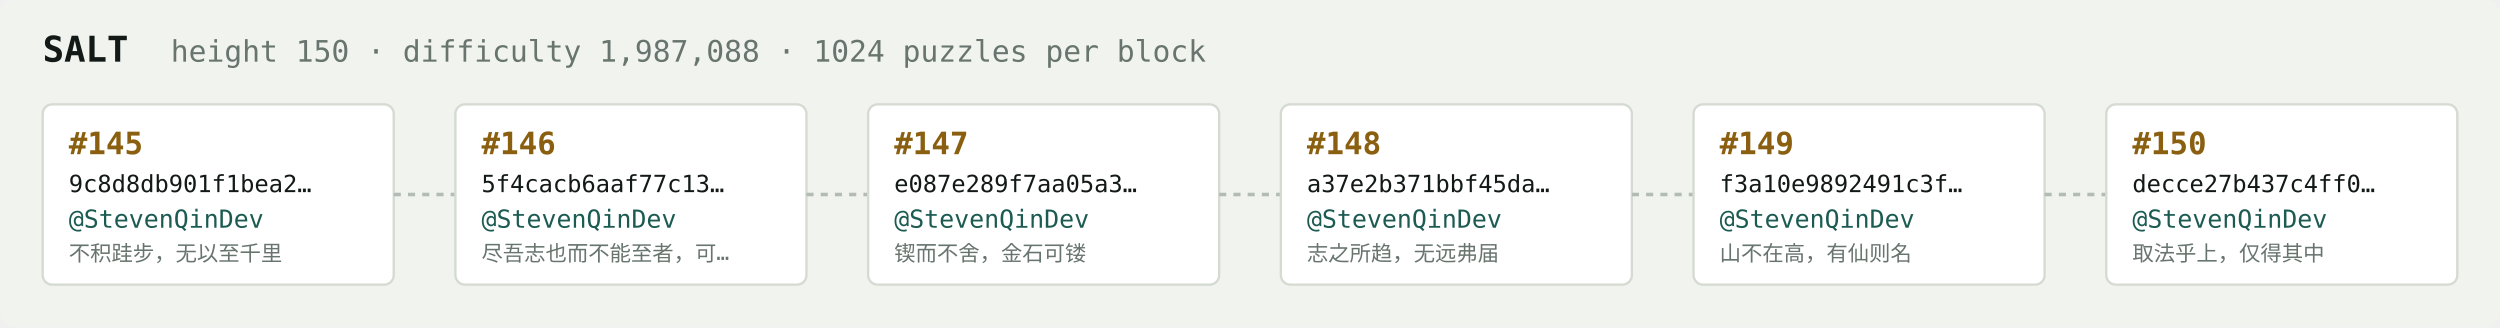
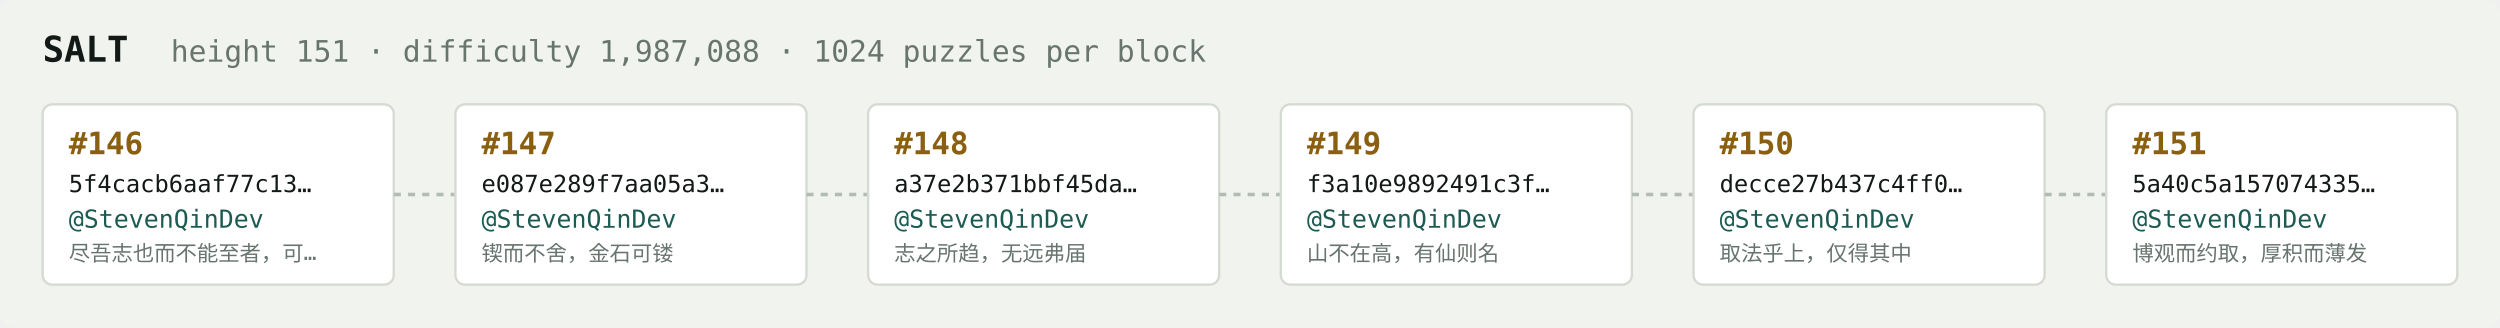
<svg xmlns="http://www.w3.org/2000/svg" width="1054" height="138" viewBox="0 0 1054 138" font-family="ui-monospace,SFMono-Regular,Menlo,monospace">
  <rect fill="#f1f3ef" width="1054" height="138" rx="6" />
  <text x="18" y="26" fill="#121916" font-size="15" font-weight="700">SALT</text>
-   <text x="72" y="26" fill="#68746e" font-size="12.5">height 150 · difficulty 1,987,088 · 1024 puzzles per block</text>
+   <text x="72" y="26" fill="#68746e" font-size="12.5">height 151 · difficulty 1,987,088 · 1024 puzzles per block</text>
  <rect x="18" y="44" width="148" height="76" rx="4" fill="#ffffff" stroke="#d5dbd2" stroke-width="1" />
-   <text x="29" y="65" fill="#8a5f10" font-size="13" font-weight="700">#145</text>
-   <text x="29" y="81" fill="#121916" font-size="10">9c8d8db901f1bea2…</text>
+   <text x="29" y="65" fill="#8a5f10" font-size="13" font-weight="700">#146</text>
+   <text x="29" y="81" fill="#121916" font-size="10">5f4cacb6aaf77c13…</text>
  <text x="29" y="96" fill="#1c5b52" font-size="10.5">@StevenQinDev</text>
-   <text x="29" y="110" fill="#68746e" font-size="9">不积跬步，无以至千里</text>
+   <text x="29" y="110" fill="#68746e" font-size="9">尽吾志也而不能至者，可…</text>
  <line x1="166" y1="82.0" x2="192" y2="82.0" stroke="#b3bcb4" stroke-width="1.5" stroke-dasharray="3 3" />
  <rect x="192" y="44" width="148" height="76" rx="4" fill="#ffffff" stroke="#d5dbd2" stroke-width="1" />
-   <text x="203" y="65" fill="#8a5f10" font-size="13" font-weight="700">#146</text>
-   <text x="203" y="81" fill="#121916" font-size="10">5f4cacb6aaf77c13…</text>
+   <text x="203" y="65" fill="#8a5f10" font-size="13" font-weight="700">#147</text>
+   <text x="203" y="81" fill="#121916" font-size="10">e087e289f7aa05a3…</text>
  <text x="203" y="96" fill="#1c5b52" font-size="10.5">@StevenQinDev</text>
-   <text x="203" y="110" fill="#68746e" font-size="9">尽吾志也而不能至者，可…</text>
+   <text x="203" y="110" fill="#68746e" font-size="9">锲而不舍，金石可镂</text>
  <line x1="340" y1="82.0" x2="366" y2="82.0" stroke="#b3bcb4" stroke-width="1.5" stroke-dasharray="3 3" />
  <rect x="366" y="44" width="148" height="76" rx="4" fill="#ffffff" stroke="#d5dbd2" stroke-width="1" />
-   <text x="377" y="65" fill="#8a5f10" font-size="13" font-weight="700">#147</text>
-   <text x="377" y="81" fill="#121916" font-size="10">e087e289f7aa05a3…</text>
+   <text x="377" y="65" fill="#8a5f10" font-size="13" font-weight="700">#148</text>
+   <text x="377" y="81" fill="#121916" font-size="10">a37e2b371bbf45da…</text>
  <text x="377" y="96" fill="#1c5b52" font-size="10.5">@StevenQinDev</text>
-   <text x="377" y="110" fill="#68746e" font-size="9">锲而不舍，金石可镂</text>
+   <text x="377" y="110" fill="#68746e" font-size="9">志之所趋，无远弗届</text>
  <line x1="514" y1="82.0" x2="540" y2="82.0" stroke="#b3bcb4" stroke-width="1.5" stroke-dasharray="3 3" />
  <rect x="540" y="44" width="148" height="76" rx="4" fill="#ffffff" stroke="#d5dbd2" stroke-width="1" />
-   <text x="551" y="65" fill="#8a5f10" font-size="13" font-weight="700">#148</text>
-   <text x="551" y="81" fill="#121916" font-size="10">a37e2b371bbf45da…</text>
+   <text x="551" y="65" fill="#8a5f10" font-size="13" font-weight="700">#149</text>
+   <text x="551" y="81" fill="#121916" font-size="10">f3a10e9892491c3f…</text>
  <text x="551" y="96" fill="#1c5b52" font-size="10.5">@StevenQinDev</text>
-   <text x="551" y="110" fill="#68746e" font-size="9">志之所趋，无远弗届</text>
+   <text x="551" y="110" fill="#68746e" font-size="9">山不在高，有仙则名</text>
  <line x1="688" y1="82.0" x2="714" y2="82.0" stroke="#b3bcb4" stroke-width="1.5" stroke-dasharray="3 3" />
  <rect x="714" y="44" width="148" height="76" rx="4" fill="#ffffff" stroke="#d5dbd2" stroke-width="1" />
-   <text x="725" y="65" fill="#8a5f10" font-size="13" font-weight="700">#149</text>
-   <text x="725" y="81" fill="#121916" font-size="10">f3a10e9892491c3f…</text>
+   <text x="725" y="65" fill="#8a5f10" font-size="13" font-weight="700">#150</text>
+   <text x="725" y="81" fill="#121916" font-size="10">decce27b437c4ff0…</text>
  <text x="725" y="96" fill="#1c5b52" font-size="10.5">@StevenQinDev</text>
-   <text x="725" y="110" fill="#68746e" font-size="9">山不在高，有仙则名</text>
+   <text x="725" y="110" fill="#68746e" font-size="9">取法乎上，仅得其中</text>
  <line x1="862" y1="82.0" x2="888" y2="82.0" stroke="#b3bcb4" stroke-width="1.5" stroke-dasharray="3 3" />
  <rect x="888" y="44" width="148" height="76" rx="4" fill="#ffffff" stroke="#d5dbd2" stroke-width="1" />
-   <text x="899" y="65" fill="#8a5f10" font-size="13" font-weight="700">#150</text>
-   <text x="899" y="81" fill="#121916" font-size="10">decce27b437c4ff0…</text>
+   <text x="899" y="65" fill="#8a5f10" font-size="13" font-weight="700">#151</text>
+   <text x="899" y="81" fill="#121916" font-size="10">5a40c5a157074335…</text>
  <text x="899" y="96" fill="#1c5b52" font-size="10.5">@StevenQinDev</text>
-   <text x="899" y="110" fill="#68746e" font-size="9">取法乎上，仅得其中</text>
+   <text x="899" y="110" fill="#68746e" font-size="9">博观而约取，厚积而薄发</text>
</svg>
